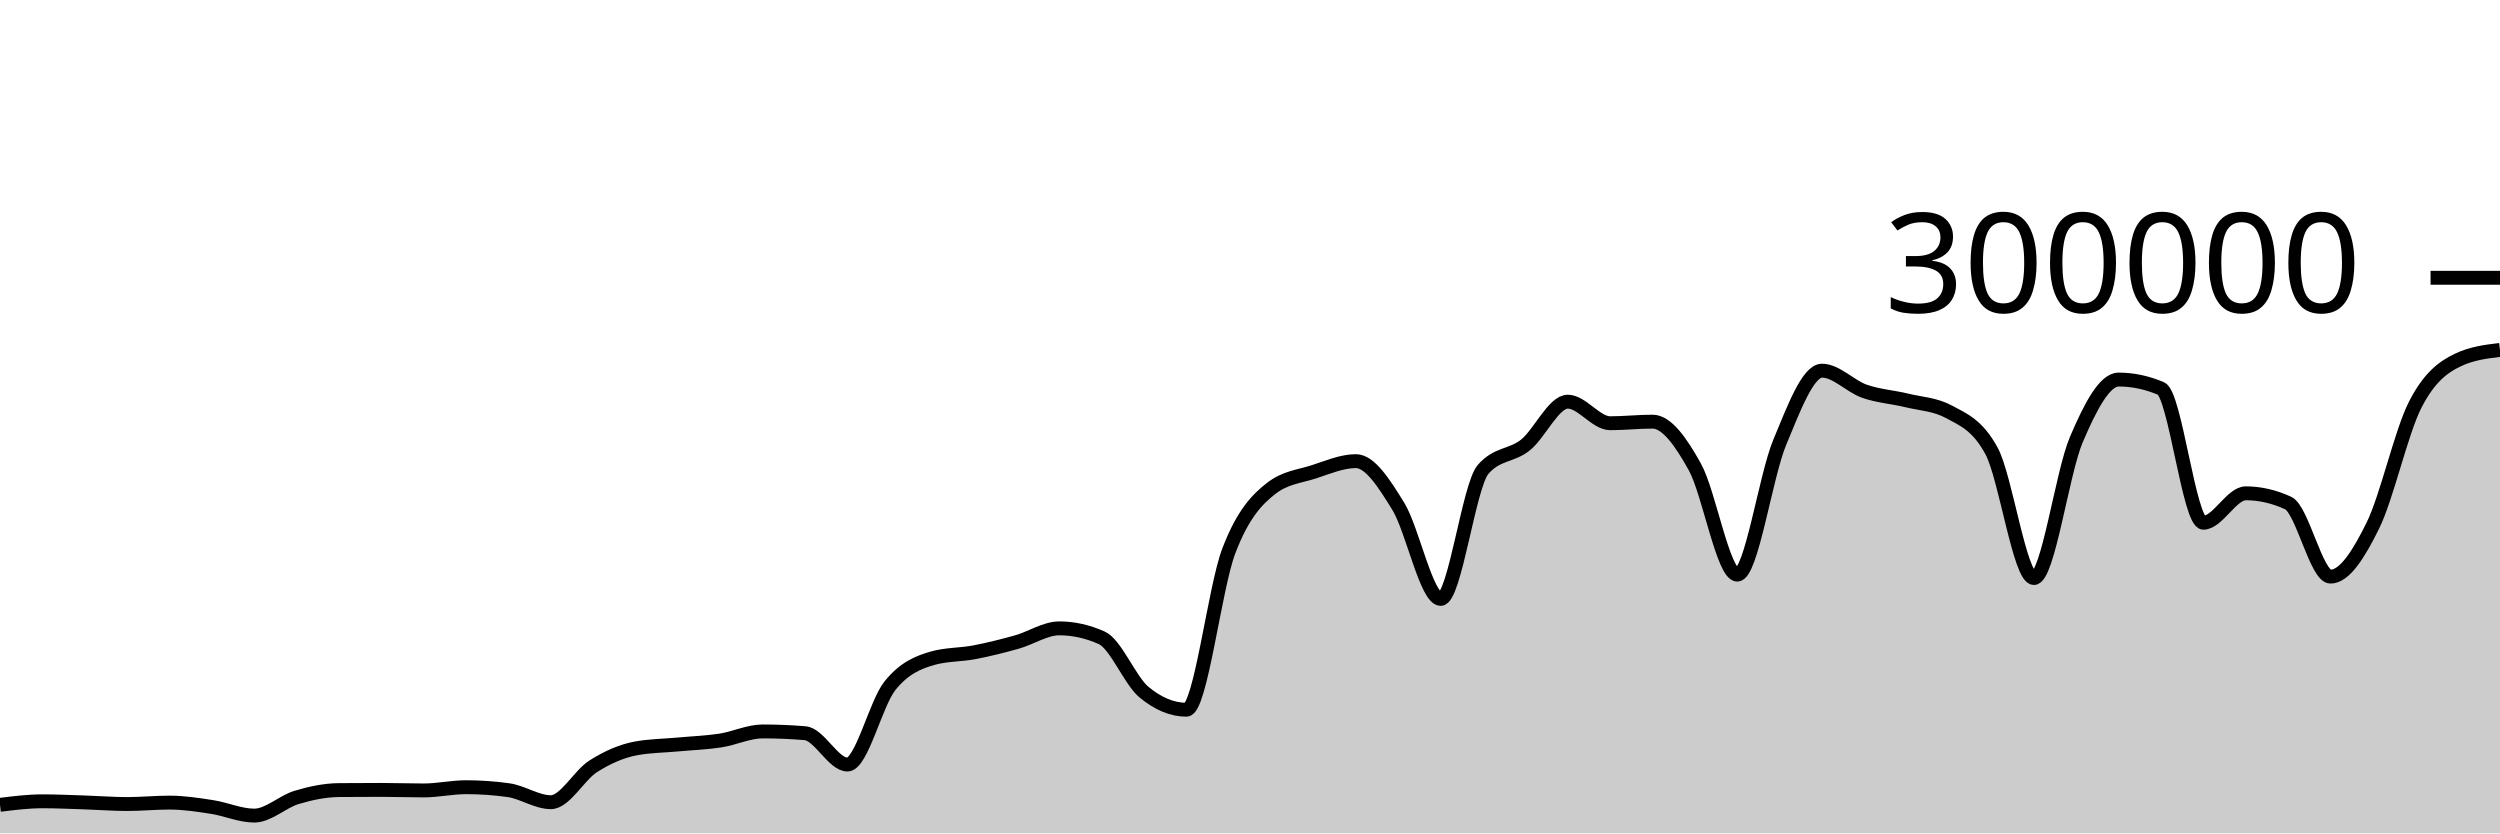
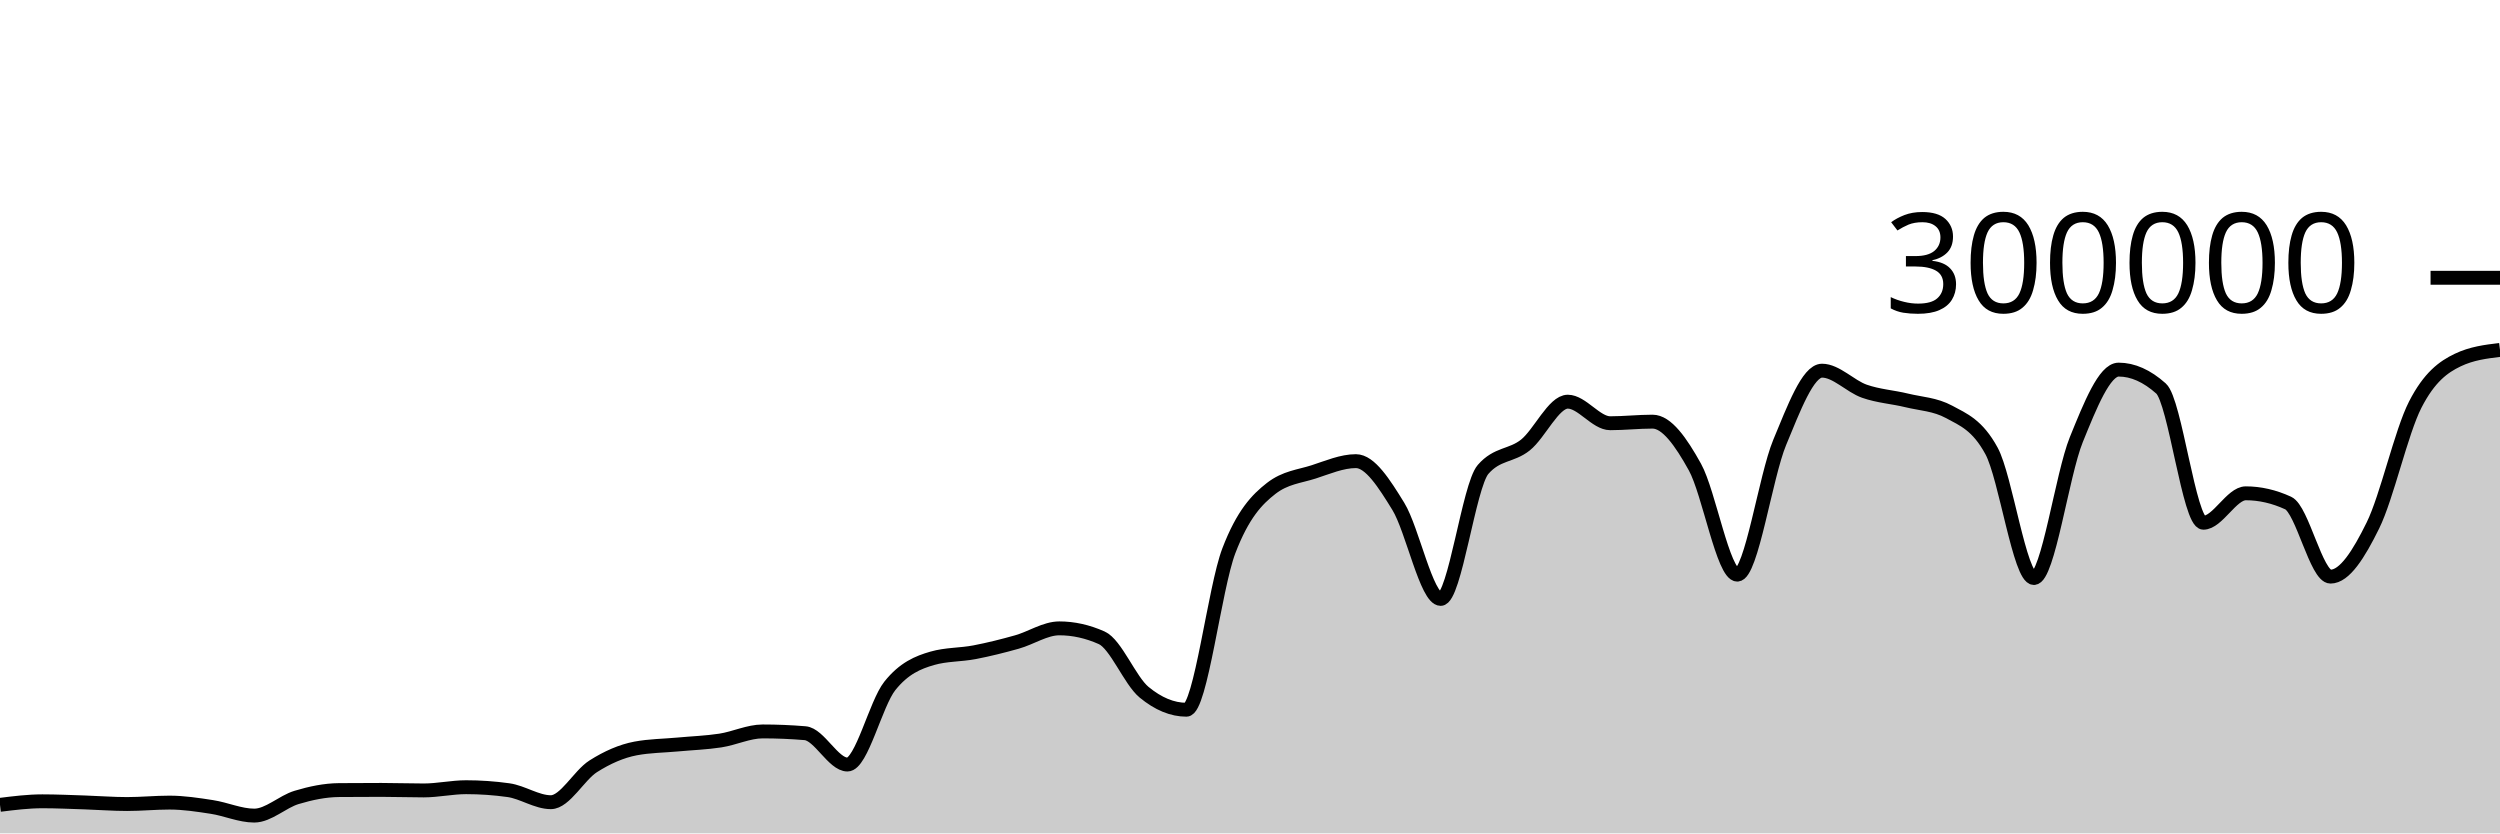
<svg xmlns="http://www.w3.org/2000/svg" viewBox="0 0 180 60">
  <g transform="translate(0,20)">
-     <path class="area" fill="rgba(0, 0, 0, 0.2)" d="M0,37.948C1.017,37.821,2.034,37.694,3.051,37.694C4.068,37.694,5.085,37.743,6.102,37.775C7.119,37.808,8.136,37.89,9.153,37.89C10.169,37.89,11.186,37.787,12.203,37.787C13.22,37.787,14.237,37.944,15.254,38.101C16.271,38.257,17.288,38.723,18.305,38.723C19.322,38.723,20.339,37.72,21.356,37.414C22.373,37.108,23.39,36.895,24.407,36.886C25.424,36.877,26.441,36.873,27.458,36.873C28.475,36.873,29.492,36.911,30.508,36.911C31.525,36.911,32.542,36.679,33.559,36.679C34.576,36.679,35.593,36.75,36.61,36.892C37.627,37.035,38.644,37.758,39.661,37.758C40.678,37.758,41.695,35.818,42.712,35.174C43.729,34.529,44.746,34.081,45.763,33.889C46.78,33.698,47.797,33.697,48.814,33.602C49.831,33.507,50.847,33.474,51.864,33.318C52.881,33.162,53.898,32.663,54.915,32.663C55.932,32.663,56.949,32.705,57.966,32.79C58.983,32.874,60,35.047,61.017,35.047C62.034,35.047,63.051,30.659,64.068,29.384C65.085,28.11,66.102,27.693,67.119,27.4C68.136,27.107,69.153,27.156,70.169,26.961C71.186,26.765,72.203,26.511,73.22,26.224C74.237,25.938,75.254,25.242,76.271,25.242C77.288,25.242,78.305,25.468,79.322,25.921C80.339,26.374,81.356,28.998,82.373,29.839C83.39,30.679,84.407,31.1,85.424,31.1C86.441,31.1,87.458,22.316,88.475,19.661C89.492,17.005,90.508,15.958,91.525,15.166C92.542,14.374,93.559,14.305,94.576,13.978C95.593,13.65,96.61,13.202,97.627,13.202C98.644,13.202,99.661,14.805,100.678,16.458C101.695,18.112,102.712,23.122,103.729,23.122C104.746,23.122,105.763,14.973,106.78,13.8C107.797,12.626,108.814,12.853,109.831,12.04C110.847,11.227,111.864,8.92,112.881,8.92C113.898,8.92,114.915,10.473,115.932,10.473C116.949,10.473,117.966,10.358,118.983,10.358C120,10.358,121.017,11.791,122.034,13.627C123.051,15.463,124.068,21.374,125.085,21.374C126.102,21.374,127.119,14.305,128.136,11.858C129.153,9.41,130.169,6.688,131.186,6.688C132.203,6.688,133.22,7.811,134.237,8.168C135.254,8.525,136.271,8.581,137.288,8.83C138.305,9.078,139.322,9.106,140.339,9.657C141.356,10.209,142.373,10.594,143.39,12.466C144.407,14.339,145.424,21.618,146.441,21.618C147.458,21.618,148.475,14.04,149.492,11.659C150.508,9.277,151.525,7.328,152.542,7.328C153.559,7.328,154.576,7.543,155.593,7.972C156.61,8.401,157.627,17.637,158.644,17.637C159.661,17.637,160.678,15.518,161.695,15.518C162.712,15.518,163.729,15.751,164.746,16.218C165.763,16.685,166.78,21.517,167.797,21.517C168.814,21.517,169.831,19.903,170.847,17.838C171.864,15.774,172.881,11.118,173.898,9.132C174.915,7.147,175.932,6.416,176.949,5.928C177.966,5.439,178.983,5.317,180,5.195L180,40C178.983,40,177.966,40,176.949,40C175.932,40,174.915,40,173.898,40C172.881,40,171.864,40,170.847,40C169.831,40,168.814,40,167.797,40C166.78,40,165.763,40,164.746,40C163.729,40,162.712,40,161.695,40C160.678,40,159.661,40,158.644,40C157.627,40,156.61,40,155.593,40C154.576,40,153.559,40,152.542,40C151.525,40,150.508,40,149.492,40C148.475,40,147.458,40,146.441,40C145.424,40,144.407,40,143.39,40C142.373,40,141.356,40,140.339,40C139.322,40,138.305,40,137.288,40C136.271,40,135.254,40,134.237,40C133.22,40,132.203,40,131.186,40C130.169,40,129.153,40,128.136,40C127.119,40,126.102,40,125.085,40C124.068,40,123.051,40,122.034,40C121.017,40,120,40,118.983,40C117.966,40,116.949,40,115.932,40C114.915,40,113.898,40,112.881,40C111.864,40,110.847,40,109.831,40C108.814,40,107.797,40,106.78,40C105.763,40,104.746,40,103.729,40C102.712,40,101.695,40,100.678,40C99.661,40,98.644,40,97.627,40C96.61,40,95.593,40,94.576,40C93.559,40,92.542,40,91.525,40C90.508,40,89.492,40,88.475,40C87.458,40,86.441,40,85.424,40C84.407,40,83.39,40,82.373,40C81.356,40,80.339,40,79.322,40C78.305,40,77.288,40,76.271,40C75.254,40,74.237,40,73.22,40C72.203,40,71.186,40,70.169,40C69.153,40,68.136,40,67.119,40C66.102,40,65.085,40,64.068,40C63.051,40,62.034,40,61.017,40C60,40,58.983,40,57.966,40C56.949,40,55.932,40,54.915,40C53.898,40,52.881,40,51.864,40C50.847,40,49.831,40,48.814,40C47.797,40,46.78,40,45.763,40C44.746,40,43.729,40,42.712,40C41.695,40,40.678,40,39.661,40C38.644,40,37.627,40,36.61,40C35.593,40,34.576,40,33.559,40C32.542,40,31.525,40,30.508,40C29.492,40,28.475,40,27.458,40C26.441,40,25.424,40,24.407,40C23.39,40,22.373,40,21.356,40C20.339,40,19.322,40,18.305,40C17.288,40,16.271,40,15.254,40C14.237,40,13.22,40,12.203,40C11.186,40,10.169,40,9.153,40C8.136,40,7.119,40,6.102,40C5.085,40,4.068,40,3.051,40C2.034,40,1.017,40,0,40Z" />
-     <path class="line" stroke="black" fill="none" d="M0,37.948C1.017,37.821,2.034,37.694,3.051,37.694C4.068,37.694,5.085,37.743,6.102,37.775C7.119,37.808,8.136,37.89,9.153,37.89C10.169,37.89,11.186,37.787,12.203,37.787C13.22,37.787,14.237,37.944,15.254,38.101C16.271,38.257,17.288,38.723,18.305,38.723C19.322,38.723,20.339,37.72,21.356,37.414C22.373,37.108,23.39,36.895,24.407,36.886C25.424,36.877,26.441,36.873,27.458,36.873C28.475,36.873,29.492,36.911,30.508,36.911C31.525,36.911,32.542,36.679,33.559,36.679C34.576,36.679,35.593,36.75,36.61,36.892C37.627,37.035,38.644,37.758,39.661,37.758C40.678,37.758,41.695,35.818,42.712,35.174C43.729,34.529,44.746,34.081,45.763,33.889C46.78,33.698,47.797,33.697,48.814,33.602C49.831,33.507,50.847,33.474,51.864,33.318C52.881,33.162,53.898,32.663,54.915,32.663C55.932,32.663,56.949,32.705,57.966,32.79C58.983,32.874,60,35.047,61.017,35.047C62.034,35.047,63.051,30.659,64.068,29.384C65.085,28.11,66.102,27.693,67.119,27.4C68.136,27.107,69.153,27.156,70.169,26.961C71.186,26.765,72.203,26.511,73.22,26.224C74.237,25.938,75.254,25.242,76.271,25.242C77.288,25.242,78.305,25.468,79.322,25.921C80.339,26.374,81.356,28.998,82.373,29.839C83.39,30.679,84.407,31.1,85.424,31.1C86.441,31.1,87.458,22.316,88.475,19.661C89.492,17.005,90.508,15.958,91.525,15.166C92.542,14.374,93.559,14.305,94.576,13.978C95.593,13.65,96.61,13.202,97.627,13.202C98.644,13.202,99.661,14.805,100.678,16.458C101.695,18.112,102.712,23.122,103.729,23.122C104.746,23.122,105.763,14.973,106.78,13.8C107.797,12.626,108.814,12.853,109.831,12.04C110.847,11.227,111.864,8.92,112.881,8.92C113.898,8.92,114.915,10.473,115.932,10.473C116.949,10.473,117.966,10.358,118.983,10.358C120,10.358,121.017,11.791,122.034,13.627C123.051,15.463,124.068,21.374,125.085,21.374C126.102,21.374,127.119,14.305,128.136,11.858C129.153,9.41,130.169,6.688,131.186,6.688C132.203,6.688,133.22,7.811,134.237,8.168C135.254,8.525,136.271,8.581,137.288,8.83C138.305,9.078,139.322,9.106,140.339,9.657C141.356,10.209,142.373,10.594,143.39,12.466C144.407,14.339,145.424,21.618,146.441,21.618C147.458,21.618,148.475,14.04,149.492,11.659C150.508,9.277,151.525,7.328,152.542,7.328C153.559,7.328,154.576,7.543,155.593,7.972C156.61,8.401,157.627,17.637,158.644,17.637C159.661,17.637,160.678,15.518,161.695,15.518C162.712,15.518,163.729,15.751,164.746,16.218C165.763,16.685,166.78,21.517,167.797,21.517C168.814,21.517,169.831,19.903,170.847,17.838C171.864,15.774,172.881,11.118,173.898,9.132C174.915,7.147,175.932,6.416,176.949,5.928C177.966,5.439,178.983,5.317,180,5.195" />
+     <path class="area" fill="rgba(0, 0, 0, 0.2)" d="M0,37.948C1.017,37.821,2.034,37.694,3.051,37.694C4.068,37.694,5.085,37.743,6.102,37.775C7.119,37.808,8.136,37.89,9.153,37.89C10.169,37.89,11.186,37.787,12.203,37.787C13.22,37.787,14.237,37.944,15.254,38.101C16.271,38.257,17.288,38.723,18.305,38.723C19.322,38.723,20.339,37.72,21.356,37.414C22.373,37.108,23.39,36.895,24.407,36.886C25.424,36.877,26.441,36.873,27.458,36.873C28.475,36.873,29.492,36.911,30.508,36.911C31.525,36.911,32.542,36.679,33.559,36.679C34.576,36.679,35.593,36.75,36.61,36.892C37.627,37.035,38.644,37.758,39.661,37.758C40.678,37.758,41.695,35.818,42.712,35.174C43.729,34.529,44.746,34.081,45.763,33.889C46.78,33.698,47.797,33.697,48.814,33.602C49.831,33.507,50.847,33.474,51.864,33.318C52.881,33.162,53.898,32.663,54.915,32.663C55.932,32.663,56.949,32.705,57.966,32.79C58.983,32.874,60,35.047,61.017,35.047C62.034,35.047,63.051,30.659,64.068,29.384C65.085,28.11,66.102,27.693,67.119,27.4C68.136,27.107,69.153,27.156,70.169,26.961C71.186,26.765,72.203,26.511,73.22,26.224C74.237,25.938,75.254,25.242,76.271,25.242C77.288,25.242,78.305,25.468,79.322,25.921C80.339,26.374,81.356,28.998,82.373,29.839C83.39,30.679,84.407,31.1,85.424,31.1C86.441,31.1,87.458,22.316,88.475,19.661C89.492,17.005,90.508,15.958,91.525,15.166C92.542,14.374,93.559,14.305,94.576,13.978C95.593,13.65,96.61,13.202,97.627,13.202C98.644,13.202,99.661,14.805,100.678,16.458C101.695,18.112,102.712,23.122,103.729,23.122C104.746,23.122,105.763,14.973,106.78,13.8C107.797,12.626,108.814,12.853,109.831,12.04C110.847,11.227,111.864,8.92,112.881,8.92C113.898,8.92,114.915,10.473,115.932,10.473C116.949,10.473,117.966,10.358,118.983,10.358C120,10.358,121.017,11.791,122.034,13.627C123.051,15.463,124.068,21.374,125.085,21.374C126.102,21.374,127.119,14.305,128.136,11.858C129.153,9.41,130.169,6.688,131.186,6.688C132.203,6.688,133.22,7.811,134.237,8.168C135.254,8.525,136.271,8.581,137.288,8.83C138.305,9.078,139.322,9.106,140.339,9.657C141.356,10.209,142.373,10.594,143.39,12.466C144.407,14.339,145.424,21.618,146.441,21.618C147.458,21.618,148.475,14.16,149.492,11.659C150.508,9.158,151.525,6.612,152.542,6.612C153.559,6.612,154.576,7.065,155.593,7.972C156.61,8.878,157.627,17.637,158.644,17.637C159.661,17.637,160.678,15.518,161.695,15.518C162.712,15.518,163.729,15.751,164.746,16.218C165.763,16.685,166.78,21.517,167.797,21.517C168.814,21.517,169.831,19.903,170.847,17.838C171.864,15.774,172.881,11.118,173.898,9.132C174.915,7.147,175.932,6.416,176.949,5.928C177.966,5.439,178.983,5.317,180,5.195L180,40C178.983,40,177.966,40,176.949,40C175.932,40,174.915,40,173.898,40C172.881,40,171.864,40,170.847,40C169.831,40,168.814,40,167.797,40C166.78,40,165.763,40,164.746,40C163.729,40,162.712,40,161.695,40C160.678,40,159.661,40,158.644,40C157.627,40,156.61,40,155.593,40C154.576,40,153.559,40,152.542,40C151.525,40,150.508,40,149.492,40C148.475,40,147.458,40,146.441,40C145.424,40,144.407,40,143.39,40C142.373,40,141.356,40,140.339,40C139.322,40,138.305,40,137.288,40C136.271,40,135.254,40,134.237,40C133.22,40,132.203,40,131.186,40C130.169,40,129.153,40,128.136,40C127.119,40,126.102,40,125.085,40C124.068,40,123.051,40,122.034,40C121.017,40,120,40,118.983,40C117.966,40,116.949,40,115.932,40C114.915,40,113.898,40,112.881,40C111.864,40,110.847,40,109.831,40C108.814,40,107.797,40,106.78,40C105.763,40,104.746,40,103.729,40C102.712,40,101.695,40,100.678,40C99.661,40,98.644,40,97.627,40C96.61,40,95.593,40,94.576,40C93.559,40,92.542,40,91.525,40C90.508,40,89.492,40,88.475,40C87.458,40,86.441,40,85.424,40C84.407,40,83.39,40,82.373,40C81.356,40,80.339,40,79.322,40C78.305,40,77.288,40,76.271,40C75.254,40,74.237,40,73.22,40C72.203,40,71.186,40,70.169,40C69.153,40,68.136,40,67.119,40C66.102,40,65.085,40,64.068,40C63.051,40,62.034,40,61.017,40C60,40,58.983,40,57.966,40C56.949,40,55.932,40,54.915,40C53.898,40,52.881,40,51.864,40C50.847,40,49.831,40,48.814,40C47.797,40,46.78,40,45.763,40C44.746,40,43.729,40,42.712,40C41.695,40,40.678,40,39.661,40C38.644,40,37.627,40,36.61,40C35.593,40,34.576,40,33.559,40C32.542,40,31.525,40,30.508,40C29.492,40,28.475,40,27.458,40C26.441,40,25.424,40,24.407,40C23.39,40,22.373,40,21.356,40C20.339,40,19.322,40,18.305,40C17.288,40,16.271,40,15.254,40C14.237,40,13.22,40,12.203,40C11.186,40,10.169,40,9.153,40C8.136,40,7.119,40,6.102,40C5.085,40,4.068,40,3.051,40C2.034,40,1.017,40,0,40Z" />
+     <path class="line" stroke="black" fill="none" d="M0,37.948C1.017,37.821,2.034,37.694,3.051,37.694C4.068,37.694,5.085,37.743,6.102,37.775C7.119,37.808,8.136,37.89,9.153,37.89C10.169,37.89,11.186,37.787,12.203,37.787C13.22,37.787,14.237,37.944,15.254,38.101C16.271,38.257,17.288,38.723,18.305,38.723C19.322,38.723,20.339,37.72,21.356,37.414C22.373,37.108,23.39,36.895,24.407,36.886C25.424,36.877,26.441,36.873,27.458,36.873C28.475,36.873,29.492,36.911,30.508,36.911C31.525,36.911,32.542,36.679,33.559,36.679C34.576,36.679,35.593,36.75,36.61,36.892C37.627,37.035,38.644,37.758,39.661,37.758C40.678,37.758,41.695,35.818,42.712,35.174C43.729,34.529,44.746,34.081,45.763,33.889C46.78,33.698,47.797,33.697,48.814,33.602C49.831,33.507,50.847,33.474,51.864,33.318C52.881,33.162,53.898,32.663,54.915,32.663C55.932,32.663,56.949,32.705,57.966,32.79C58.983,32.874,60,35.047,61.017,35.047C62.034,35.047,63.051,30.659,64.068,29.384C65.085,28.11,66.102,27.693,67.119,27.4C68.136,27.107,69.153,27.156,70.169,26.961C71.186,26.765,72.203,26.511,73.22,26.224C74.237,25.938,75.254,25.242,76.271,25.242C77.288,25.242,78.305,25.468,79.322,25.921C80.339,26.374,81.356,28.998,82.373,29.839C83.39,30.679,84.407,31.1,85.424,31.1C86.441,31.1,87.458,22.316,88.475,19.661C89.492,17.005,90.508,15.958,91.525,15.166C92.542,14.374,93.559,14.305,94.576,13.978C95.593,13.65,96.61,13.202,97.627,13.202C98.644,13.202,99.661,14.805,100.678,16.458C101.695,18.112,102.712,23.122,103.729,23.122C104.746,23.122,105.763,14.973,106.78,13.8C107.797,12.626,108.814,12.853,109.831,12.04C110.847,11.227,111.864,8.92,112.881,8.92C113.898,8.92,114.915,10.473,115.932,10.473C116.949,10.473,117.966,10.358,118.983,10.358C120,10.358,121.017,11.791,122.034,13.627C123.051,15.463,124.068,21.374,125.085,21.374C126.102,21.374,127.119,14.305,128.136,11.858C129.153,9.41,130.169,6.688,131.186,6.688C132.203,6.688,133.22,7.811,134.237,8.168C135.254,8.525,136.271,8.581,137.288,8.83C138.305,9.078,139.322,9.106,140.339,9.657C141.356,10.209,142.373,10.594,143.39,12.466C144.407,14.339,145.424,21.618,146.441,21.618C147.458,21.618,148.475,14.16,149.492,11.659C150.508,9.158,151.525,6.612,152.542,6.612C153.559,6.612,154.576,7.065,155.593,7.972C156.61,8.878,157.627,17.637,158.644,17.637C159.661,17.637,160.678,15.518,161.695,15.518C162.712,15.518,163.729,15.751,164.746,16.218C165.763,16.685,166.78,21.517,167.797,21.517C168.814,21.517,169.831,19.903,170.847,17.838C171.864,15.774,172.881,11.118,173.898,9.132C174.915,7.147,175.932,6.416,176.949,5.928C177.966,5.439,178.983,5.317,180,5.195" />
    <path class="axis-ceiling" stroke-width="1" stroke="black" fill="none" d="M175,0L180,0" />
    <text class="axis-ceiling-label" font-family="sans-serif" text-anchor="end" font-size="10px" x="170" y="2.5">300000</text>
  </g>
</svg>
